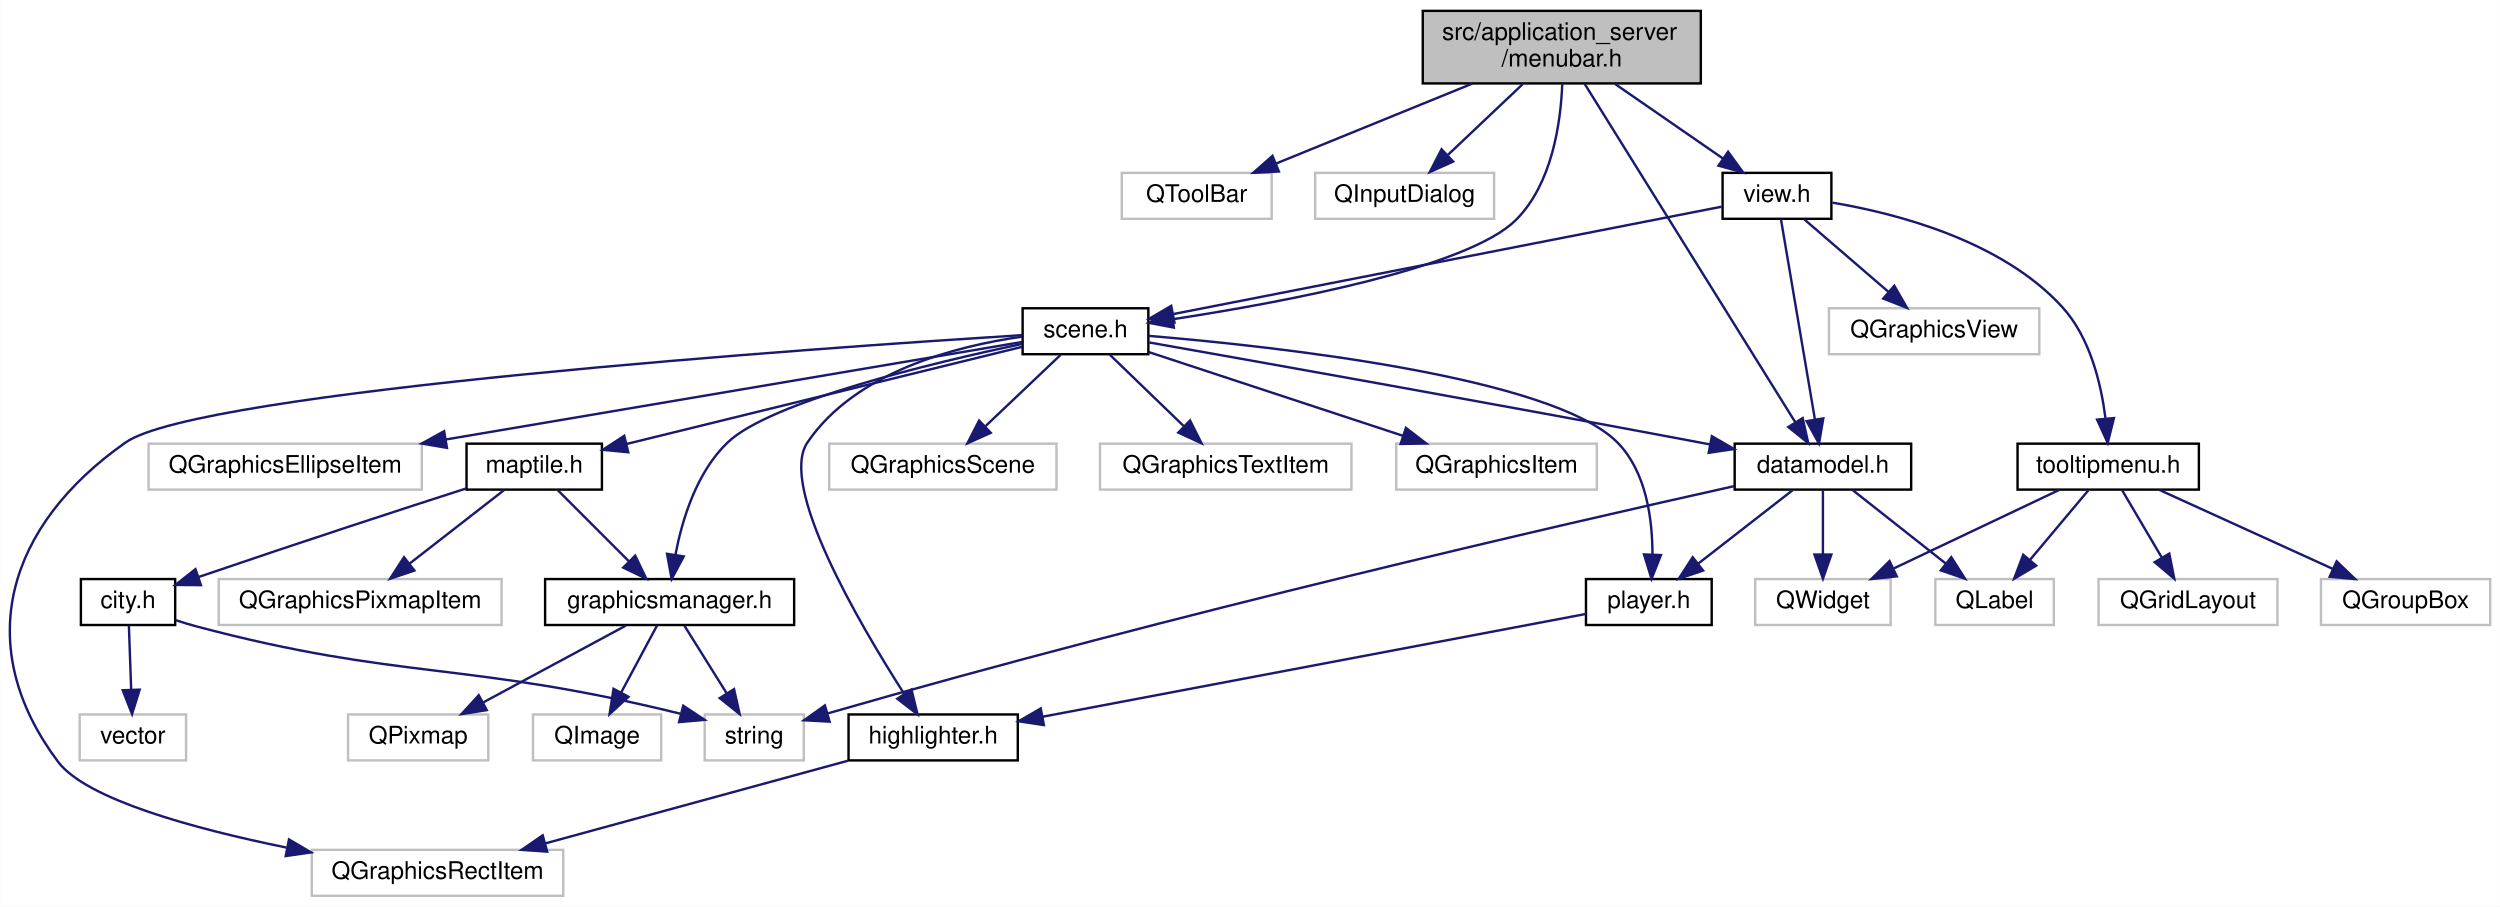
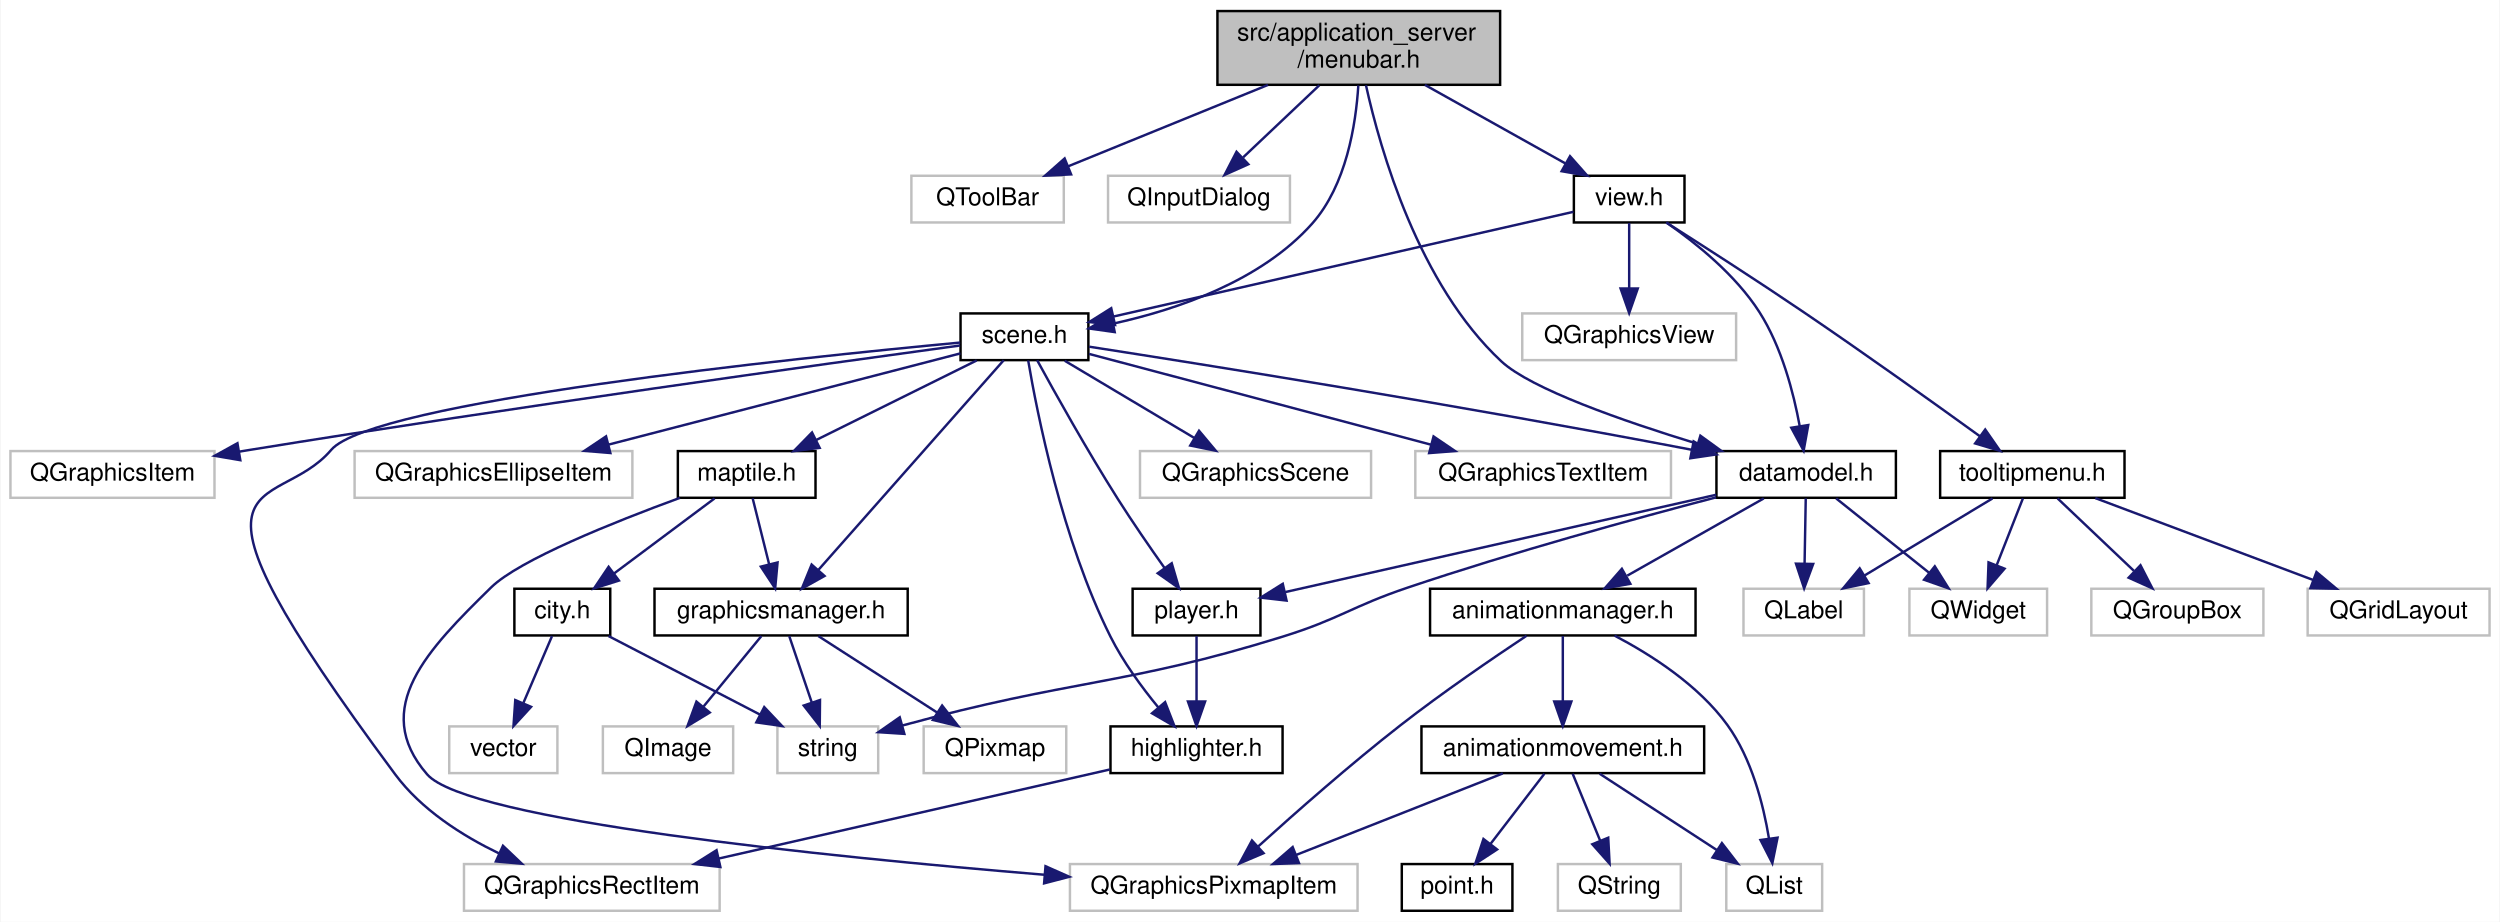
- <svg xmlns="http://www.w3.org/2000/svg" xmlns:xlink="http://www.w3.org/1999/xlink" width="1034pt" height="375pt" viewBox="0.00 0.00 1033.91 375.00">
+ <svg xmlns="http://www.w3.org/2000/svg" xmlns:xlink="http://www.w3.org/1999/xlink" width="1017pt" height="375pt" viewBox="0.00 0.00 1016.50 375.00">
  <g id="graph0" class="graph" transform="scale(1 1) rotate(0) translate(4 371)">
-     <polygon fill="#ffffff" stroke="transparent" points="-4,4 -4,-371 1029.913,-371 1029.913,4 -4,4" />
+     <polygon fill="#ffffff" stroke="transparent" points="-4,4 -4,-371 1012.5,-371 1012.5,4 -4,4" />
    <g id="node1" class="node">
      <g id="a_node1">
        <a xlink:title=" ">
-           <polygon fill="#bfbfbf" stroke="#000000" points="584.413,-336.5 584.413,-366.5 699.413,-366.5 699.413,-336.5 584.413,-336.5" />
-           <text text-anchor="start" x="592.413" y="-354.5" font-family="Helvetica,sans-Serif" font-size="10.00" fill="#000000">src/application_server</text>
-           <text text-anchor="middle" x="641.913" y="-343.5" font-family="Helvetica,sans-Serif" font-size="10.00" fill="#000000">/menubar.h</text>
+           <polygon fill="#bfbfbf" stroke="#000000" points="491,-336.5 491,-366.5 606,-366.5 606,-336.5 491,-336.5" />
+           <text text-anchor="start" x="499" y="-354.5" font-family="Helvetica,sans-Serif" font-size="10.00" fill="#000000">src/application_server</text>
+           <text text-anchor="middle" x="548.5" y="-343.5" font-family="Helvetica,sans-Serif" font-size="10.00" fill="#000000">/menubar.h</text>
        </a>
      </g>
    </g>
    <g id="node2" class="node">
      <g id="a_node2">
        <a xlink:title=" ">
-           <polygon fill="#ffffff" stroke="#bfbfbf" points="459.913,-280.5 459.913,-299.5 521.913,-299.5 521.913,-280.5 459.913,-280.5" />
-           <text text-anchor="middle" x="490.913" y="-287.5" font-family="Helvetica,sans-Serif" font-size="10.00" fill="#000000">QToolBar</text>
+           <polygon fill="#ffffff" stroke="#bfbfbf" points="366.5,-280.5 366.5,-299.5 428.5,-299.5 428.5,-280.5 366.5,-280.5" />
+           <text text-anchor="middle" x="397.5" y="-287.5" font-family="Helvetica,sans-Serif" font-size="10.00" fill="#000000">QToolBar</text>
        </a>
      </g>
    </g>
    <g id="edge1" class="edge">
-       <path fill="none" stroke="#191970" d="M604.974,-336.455C580.111,-326.329 547.621,-313.096 523.679,-303.345" />
-       <polygon fill="#191970" stroke="#191970" points="524.894,-300.061 514.313,-299.53 522.254,-306.544 524.894,-300.061" />
+       <path fill="none" stroke="#191970" d="M511.561,-336.455C486.698,-326.329 454.208,-313.096 430.266,-303.345" />
+       <polygon fill="#191970" stroke="#191970" points="431.481,-300.061 420.9,-299.53 428.841,-306.544 431.481,-300.061" />
    </g>
    <g id="node3" class="node">
      <g id="a_node3">
        <a xlink:title=" ">
-           <polygon fill="#ffffff" stroke="#bfbfbf" points="539.913,-280.5 539.913,-299.5 613.913,-299.5 613.913,-280.5 539.913,-280.5" />
-           <text text-anchor="middle" x="576.913" y="-287.5" font-family="Helvetica,sans-Serif" font-size="10.00" fill="#000000">QInputDialog</text>
+           <polygon fill="#ffffff" stroke="#bfbfbf" points="446.5,-280.5 446.5,-299.5 520.5,-299.5 520.5,-280.5 446.5,-280.5" />
+           <text text-anchor="middle" x="483.5" y="-287.5" font-family="Helvetica,sans-Serif" font-size="10.00" fill="#000000">QInputDialog</text>
        </a>
      </g>
    </g>
    <g id="edge2" class="edge">
-       <path fill="none" stroke="#191970" d="M625.846,-336.298C616.447,-327.405 604.56,-316.159 594.856,-306.977" />
-       <polygon fill="#191970" stroke="#191970" points="596.99,-304.177 587.32,-299.847 592.179,-309.262 596.99,-304.177" />
+       <path fill="none" stroke="#191970" d="M532.433,-336.298C523.034,-327.405 511.147,-316.159 501.443,-306.977" />
+       <polygon fill="#191970" stroke="#191970" points="503.577,-304.177 493.907,-299.847 498.766,-309.262 503.577,-304.177" />
    </g>
    <g id="node4" class="node">
      <g id="a_node4">
        <a xlink:href="scene_8h.html" target="_top" xlink:title=" ">
-           <polygon fill="#ffffff" stroke="#000000" points="418.913,-224.5 418.913,-243.5 470.913,-243.5 470.913,-224.5 418.913,-224.5" />
-           <text text-anchor="middle" x="444.913" y="-231.5" font-family="Helvetica,sans-Serif" font-size="10.00" fill="#000000">scene.h</text>
+           <polygon fill="#ffffff" stroke="#000000" points="386.5,-224.5 386.5,-243.5 438.5,-243.5 438.5,-224.5 386.5,-224.5" />
+           <text text-anchor="middle" x="412.5" y="-231.5" font-family="Helvetica,sans-Serif" font-size="10.00" fill="#000000">scene.h</text>
        </a>
      </g>
    </g>
    <g id="edge3" class="edge">
-       <path fill="none" stroke="#191970" d="M642.117,-336.48C641.496,-320.32 637.95,-294.934 622.913,-280 603.111,-260.333 527.3,-246.07 481.241,-239.005" />
-       <polygon fill="#191970" stroke="#191970" points="481.468,-235.5 471.061,-237.486 480.435,-242.424 481.468,-235.5" />
+       <path fill="none" stroke="#191970" d="M548.314,-336.236C547.323,-320.342 543.43,-295.629 529.5,-280 508.731,-256.697 474.652,-245.075 448.617,-239.354" />
+       <polygon fill="#191970" stroke="#191970" points="449.216,-235.905 438.724,-237.375 447.843,-242.769 449.216,-235.905" />
    </g>
    <g id="node20" class="node">
      <g id="a_node20">
        <a xlink:href="datamodel_8h.html" target="_top" xlink:title=" ">
-           <polygon fill="#ffffff" stroke="#000000" points="713.413,-168.5 713.413,-187.5 786.413,-187.5 786.413,-168.5 713.413,-168.5" />
-           <text text-anchor="middle" x="749.913" y="-175.5" font-family="Helvetica,sans-Serif" font-size="10.00" fill="#000000">datamodel.h</text>
-         </a>
-       </g>
-     </g>
-     <g id="edge28" class="edge">
-       <path fill="none" stroke="#191970" d="M651.308,-336.406C671.104,-304.605 717.039,-230.811 738.492,-196.348" />
-       <polygon fill="#191970" stroke="#191970" points="741.538,-198.077 743.851,-187.738 735.595,-194.378 741.538,-198.077" />
-     </g>
-     <g id="node23" class="node">
-       <g id="a_node23">
+           <polygon fill="#ffffff" stroke="#000000" points="694,-168.5 694,-187.5 767,-187.5 767,-168.5 694,-168.5" />
+           <text text-anchor="middle" x="730.5" y="-175.5" font-family="Helvetica,sans-Serif" font-size="10.00" fill="#000000">datamodel.h</text>
+         </a>
+       </g>
+     </g>
+     <g id="edge36" class="edge">
+       <path fill="none" stroke="#191970" d="M551.426,-336.306C557.276,-309.886 572.857,-255.314 606.5,-224 618.519,-212.813 655.812,-199.768 686.387,-190.433" />
+       <polygon fill="#191970" stroke="#191970" points="687.464,-193.764 696.037,-187.54 685.453,-187.059 687.464,-193.764" />
+     </g>
+     <g id="node28" class="node">
+       <g id="a_node28">
        <a xlink:href="view_8h.html" target="_top" xlink:title=" ">
-           <polygon fill="#ffffff" stroke="#000000" points="708.413,-280.5 708.413,-299.5 753.413,-299.5 753.413,-280.5 708.413,-280.5" />
-           <text text-anchor="middle" x="730.913" y="-287.5" font-family="Helvetica,sans-Serif" font-size="10.00" fill="#000000">view.h</text>
-         </a>
-       </g>
-     </g>
-     <g id="edge29" class="edge">
-       <path fill="none" stroke="#191970" d="M663.913,-336.298C677.51,-326.902 694.91,-314.879 708.57,-305.44" />
-       <polygon fill="#191970" stroke="#191970" points="710.692,-308.228 716.929,-299.663 706.712,-302.469 710.692,-308.228" />
+           <polygon fill="#ffffff" stroke="#000000" points="636,-280.5 636,-299.5 681,-299.5 681,-280.5 636,-280.5" />
+           <text text-anchor="middle" x="658.5" y="-287.5" font-family="Helvetica,sans-Serif" font-size="10.00" fill="#000000">view.h</text>
+         </a>
+       </g>
+     </g>
+     <g id="edge37" class="edge">
+       <path fill="none" stroke="#191970" d="M575.409,-336.455C592.797,-326.734 615.305,-314.15 632.508,-304.532" />
+       <polygon fill="#191970" stroke="#191970" points="634.433,-307.465 641.454,-299.53 631.017,-301.355 634.433,-307.465" />
    </g>
    <g id="node5" class="node">
      <g id="a_node5">
        <a xlink:title=" ">
-           <polygon fill="#ffffff" stroke="#bfbfbf" points="338.913,-168.5 338.913,-187.5 432.913,-187.5 432.913,-168.5 338.913,-168.5" />
-           <text text-anchor="middle" x="385.913" y="-175.5" font-family="Helvetica,sans-Serif" font-size="10.00" fill="#000000">QGraphicsScene</text>
+           <polygon fill="#ffffff" stroke="#bfbfbf" points="459.5,-168.5 459.5,-187.5 553.5,-187.5 553.5,-168.5 459.5,-168.5" />
+           <text text-anchor="middle" x="506.5" y="-175.5" font-family="Helvetica,sans-Serif" font-size="10.00" fill="#000000">QGraphicsScene</text>
        </a>
      </g>
    </g>
    <g id="edge4" class="edge">
-       <path fill="none" stroke="#191970" d="M434.636,-224.245C426.091,-216.135 413.735,-204.407 403.604,-194.792" />
-       <polygon fill="#191970" stroke="#191970" points="405.735,-191.988 396.072,-187.643 400.916,-197.065 405.735,-191.988" />
+       <path fill="none" stroke="#191970" d="M428.874,-224.245C443.431,-215.573 464.931,-202.764 481.615,-192.825" />
+       <polygon fill="#191970" stroke="#191970" points="483.514,-195.768 490.314,-187.643 479.932,-189.754 483.514,-195.768" />
    </g>
    <g id="node6" class="node">
      <g id="a_node6">
        <a xlink:title=" ">
-           <polygon fill="#ffffff" stroke="#bfbfbf" points="450.913,-168.5 450.913,-187.5 554.913,-187.5 554.913,-168.5 450.913,-168.5" />
-           <text text-anchor="middle" x="502.913" y="-175.5" font-family="Helvetica,sans-Serif" font-size="10.00" fill="#000000">QGraphicsTextItem</text>
+           <polygon fill="#ffffff" stroke="#bfbfbf" points="571.5,-168.5 571.5,-187.5 675.5,-187.5 675.5,-168.5 571.5,-168.5" />
+           <text text-anchor="middle" x="623.5" y="-175.5" font-family="Helvetica,sans-Serif" font-size="10.00" fill="#000000">QGraphicsTextItem</text>
        </a>
      </g>
    </g>
    <g id="edge5" class="edge">
-       <path fill="none" stroke="#191970" d="M455.016,-224.245C463.416,-216.135 475.562,-204.407 485.521,-194.792" />
-       <polygon fill="#191970" stroke="#191970" points="488.163,-197.107 492.926,-187.643 483.301,-192.071 488.163,-197.107" />
+       <path fill="none" stroke="#191970" d="M438.797,-227.021C473.57,-217.792 535.396,-201.383 577.87,-190.11" />
+       <polygon fill="#191970" stroke="#191970" points="578.92,-193.453 587.688,-187.505 577.125,-186.687 578.92,-193.453" />
    </g>
    <g id="node7" class="node">
      <g id="a_node7">
        <a xlink:title=" ">
-           <polygon fill="#ffffff" stroke="#bfbfbf" points="573.413,-168.5 573.413,-187.5 656.413,-187.5 656.413,-168.5 573.413,-168.5" />
-           <text text-anchor="middle" x="614.913" y="-175.5" font-family="Helvetica,sans-Serif" font-size="10.00" fill="#000000">QGraphicsItem</text>
+           <polygon fill="#ffffff" stroke="#bfbfbf" points="0,-168.5 0,-187.5 83,-187.5 83,-168.5 0,-168.5" />
+           <text text-anchor="middle" x="41.5" y="-175.5" font-family="Helvetica,sans-Serif" font-size="10.00" fill="#000000">QGraphicsItem</text>
        </a>
      </g>
    </g>
    <g id="edge6" class="edge">
-       <path fill="none" stroke="#191970" d="M471.103,-225.373C499.21,-216.114 544.145,-201.312 576.306,-190.718" />
-       <polygon fill="#191970" stroke="#191970" points="577.441,-194.029 585.844,-187.576 575.251,-187.38 577.441,-194.029" />
+       <path fill="none" stroke="#191970" d="M386.322,-230.463C332.269,-223.097 204.426,-205.35 97.5,-188 96.038,-187.763 94.555,-187.519 93.058,-187.27" />
+       <polygon fill="#191970" stroke="#191970" points="93.51,-183.797 83.065,-185.573 92.338,-190.698 93.51,-183.797" />
    </g>
    <g id="node8" class="node">
      <g id="a_node8">
        <a xlink:title=" ">
-           <polygon fill="#ffffff" stroke="#bfbfbf" points="124.913,-.5 124.913,-19.5 228.913,-19.5 228.913,-.5 124.913,-.5" />
-           <text text-anchor="middle" x="176.913" y="-7.5" font-family="Helvetica,sans-Serif" font-size="10.00" fill="#000000">QGraphicsRectItem</text>
+           <polygon fill="#ffffff" stroke="#bfbfbf" points="184.5,-.5 184.5,-19.5 288.5,-19.5 288.5,-.5 184.5,-.5" />
+           <text text-anchor="middle" x="236.5" y="-7.5" font-family="Helvetica,sans-Serif" font-size="10.00" fill="#000000">QGraphicsRectItem</text>
        </a>
      </g>
    </g>
    <g id="edge7" class="edge">
-       <path fill="none" stroke="#191970" d="M418.817,-232.412C335.308,-227.135 78.312,-209.303 47.913,-188 -1.2,-153.583 -16.041,-104 19.913,-56 31.597,-40.401 75.873,-28.307 114.439,-20.443" />
-       <polygon fill="#191970" stroke="#191970" points="115.48,-23.805 124.614,-18.437 114.126,-16.938 115.48,-23.805" />
+       <path fill="none" stroke="#191970" d="M386.323,-231.649C319.565,-225.389 147.046,-207.464 130.5,-188 107.168,-160.553 59.04,-187.3 156.5,-56 167.096,-41.724 183.538,-31.182 198.767,-23.818" />
+       <polygon fill="#191970" stroke="#191970" points="200.353,-26.942 208.029,-19.639 197.474,-20.561 200.353,-26.942" />
    </g>
    <g id="node9" class="node">
      <g id="a_node9">
        <a xlink:title=" ">
-           <polygon fill="#ffffff" stroke="#bfbfbf" points="57.413,-168.5 57.413,-187.5 170.413,-187.5 170.413,-168.5 57.413,-168.5" />
-           <text text-anchor="middle" x="113.913" y="-175.5" font-family="Helvetica,sans-Serif" font-size="10.00" fill="#000000">QGraphicsEllipseItem</text>
+           <polygon fill="#ffffff" stroke="#bfbfbf" points="140,-168.5 140,-187.5 253,-187.5 253,-168.5 140,-168.5" />
+           <text text-anchor="middle" x="196.5" y="-175.5" font-family="Helvetica,sans-Serif" font-size="10.00" fill="#000000">QGraphicsEllipseItem</text>
        </a>
      </g>
    </g>
    <g id="edge8" class="edge">
-       <path fill="none" stroke="#191970" d="M418.663,-229.559C367.623,-220.924 253.603,-201.633 180.417,-189.251" />
-       <polygon fill="#191970" stroke="#191970" points="180.815,-185.769 170.371,-187.552 179.648,-192.671 180.815,-185.769" />
+       <path fill="none" stroke="#191970" d="M386.445,-227.245C351.052,-218.069 287.176,-201.508 243.345,-190.145" />
+       <polygon fill="#191970" stroke="#191970" points="244.048,-186.712 233.49,-187.59 242.291,-193.488 244.048,-186.712" />
    </g>
    <g id="node10" class="node">
      <g id="a_node10">
        <a xlink:href="maptile_8h.html" target="_top" xlink:title=" ">
-           <polygon fill="#ffffff" stroke="#000000" points="188.913,-168.5 188.913,-187.5 244.913,-187.5 244.913,-168.5 188.913,-168.5" />
-           <text text-anchor="middle" x="216.913" y="-175.5" font-family="Helvetica,sans-Serif" font-size="10.00" fill="#000000">maptile.h</text>
+           <polygon fill="#ffffff" stroke="#000000" points="271.5,-168.5 271.5,-187.5 327.5,-187.5 327.5,-168.5 271.5,-168.5" />
+           <text text-anchor="middle" x="299.5" y="-175.5" font-family="Helvetica,sans-Serif" font-size="10.00" fill="#000000">maptile.h</text>
        </a>
      </g>
    </g>
    <g id="edge9" class="edge">
-       <path fill="none" stroke="#191970" d="M418.759,-227.576C378.632,-217.72 301.661,-198.815 255.234,-187.412" />
-       <polygon fill="#191970" stroke="#191970" points="255.799,-183.947 245.253,-184.961 254.13,-190.745 255.799,-183.947" />
+       <path fill="none" stroke="#191970" d="M393.075,-224.373C375.098,-215.464 348.156,-202.113 327.791,-192.02" />
+       <polygon fill="#191970" stroke="#191970" points="329.186,-188.805 318.672,-187.501 326.078,-195.078 329.186,-188.805" />
    </g>
    <g id="node15" class="node">
      <g id="a_node15">
        <a xlink:href="graphicsmanager_8h.html" target="_top" xlink:title=" ">
-           <polygon fill="#ffffff" stroke="#000000" points="221.413,-112.5 221.413,-131.5 324.413,-131.5 324.413,-112.5 221.413,-112.5" />
-           <text text-anchor="middle" x="272.913" y="-119.5" font-family="Helvetica,sans-Serif" font-size="10.00" fill="#000000">graphicsmanager.h</text>
+           <polygon fill="#ffffff" stroke="#000000" points="262,-112.5 262,-131.5 365,-131.5 365,-112.5 262,-112.5" />
+           <text text-anchor="middle" x="313.5" y="-119.5" font-family="Helvetica,sans-Serif" font-size="10.00" fill="#000000">graphicsmanager.h</text>
        </a>
      </g>
    </g>
    <g id="edge18" class="edge">
-       <path fill="none" stroke="#191970" d="M418.785,-228.796C381.223,-220.842 314.535,-204.805 296.913,-188 284.116,-175.796 278.116,-156.237 275.319,-141.573" />
-       <polygon fill="#191970" stroke="#191970" points="278.749,-140.856 273.744,-131.517 271.833,-141.938 278.749,-140.856" />
+       <path fill="none" stroke="#191970" d="M404.059,-224.451C387.328,-205.523 349.753,-163.014 328.64,-139.128" />
+       <polygon fill="#191970" stroke="#191970" points="331.165,-136.699 321.919,-131.525 325.92,-141.335 331.165,-136.699" />
    </g>
    <g id="node18" class="node">
      <g id="a_node18">
        <a xlink:href="player_8h.html" target="_top" xlink:title=" ">
-           <polygon fill="#ffffff" stroke="#000000" points="651.913,-112.5 651.913,-131.5 703.913,-131.5 703.913,-112.5 651.913,-112.5" />
-           <text text-anchor="middle" x="677.913" y="-119.5" font-family="Helvetica,sans-Serif" font-size="10.00" fill="#000000">player.h</text>
+           <polygon fill="#ffffff" stroke="#000000" points="456.5,-112.5 456.5,-131.5 508.5,-131.5 508.5,-112.5 456.5,-112.5" />
+           <text text-anchor="middle" x="482.5" y="-119.5" font-family="Helvetica,sans-Serif" font-size="10.00" fill="#000000">player.h</text>
        </a>
      </g>
    </g>
    <g id="edge19" class="edge">
-       <path fill="none" stroke="#191970" d="M471.073,-232.086C523.352,-227.713 638.031,-215.197 664.913,-188 676.82,-175.954 679.408,-156.374 679.414,-141.662" />
-       <polygon fill="#191970" stroke="#191970" points="682.908,-141.425 679.028,-131.567 675.913,-141.693 682.908,-141.425" />
+       <path fill="none" stroke="#191970" d="M417.663,-224.45C424.751,-211.478 438.039,-187.653 450.5,-168 456.468,-158.588 463.503,-148.387 469.455,-139.989" />
+       <polygon fill="#191970" stroke="#191970" points="472.41,-141.875 475.387,-131.706 466.719,-137.799 472.41,-141.875" />
    </g>
    <g id="node19" class="node">
      <g id="a_node19">
        <a xlink:href="highlighter_8h.html" target="_top" xlink:title=" ">
-           <polygon fill="#ffffff" stroke="#000000" points="346.913,-56.5 346.913,-75.5 416.913,-75.5 416.913,-56.5 346.913,-56.5" />
-           <text text-anchor="middle" x="381.913" y="-63.5" font-family="Helvetica,sans-Serif" font-size="10.00" fill="#000000">highlighter.h</text>
+           <polygon fill="#ffffff" stroke="#000000" points="447.5,-56.5 447.5,-75.5 517.5,-75.5 517.5,-56.5 447.5,-56.5" />
+           <text text-anchor="middle" x="482.5" y="-63.5" font-family="Helvetica,sans-Serif" font-size="10.00" fill="#000000">highlighter.h</text>
        </a>
      </g>
    </g>
    <g id="edge22" class="edge">
-       <path fill="none" stroke="#191970" d="M418.691,-231.762C391.319,-227.867 349.684,-217.202 329.913,-188 317.858,-170.194 351.077,-113.424 369.921,-84.027" />
-       <polygon fill="#191970" stroke="#191970" points="372.932,-85.818 375.459,-75.529 367.067,-81.997 372.932,-85.818" />
+       <path fill="none" stroke="#191970" d="M414.009,-224.378C417.596,-203.174 427.841,-151.196 447.5,-112 452.642,-101.748 460.17,-91.481 466.927,-83.256" />
+       <polygon fill="#191970" stroke="#191970" points="469.714,-85.382 473.558,-75.51 464.396,-80.83 469.714,-85.382" />
    </g>
    <g id="edge23" class="edge">
-       <path fill="none" stroke="#191970" d="M471.263,-229.357C517.423,-221.196 615.901,-203.655 698.913,-188 700.354,-187.728 701.817,-187.451 703.294,-187.169" />
-       <polygon fill="#191970" stroke="#191970" points="703.995,-190.599 713.154,-185.274 702.673,-183.725 703.995,-190.599" />
+       <path fill="none" stroke="#191970" d="M438.831,-229.964C485.865,-222.666 587.63,-206.47 683.969,-188.031" />
+       <polygon fill="#191970" stroke="#191970" points="684.716,-191.451 693.873,-186.123 683.392,-184.578 684.716,-191.451" />
    </g>
    <g id="node11" class="node">
      <g id="a_node11">
        <a xlink:title=" ">
-           <polygon fill="#ffffff" stroke="#bfbfbf" points="86.413,-112.5 86.413,-131.5 203.413,-131.5 203.413,-112.5 86.413,-112.5" />
-           <text text-anchor="middle" x="144.913" y="-119.5" font-family="Helvetica,sans-Serif" font-size="10.00" fill="#000000">QGraphicsPixmapItem</text>
+           <polygon fill="#ffffff" stroke="#bfbfbf" points="431,-.5 431,-19.5 548,-19.5 548,-.5 431,-.5" />
+           <text text-anchor="middle" x="489.5" y="-7.5" font-family="Helvetica,sans-Serif" font-size="10.00" fill="#000000">QGraphicsPixmapItem</text>
        </a>
      </g>
    </g>
    <g id="edge10" class="edge">
-       <path fill="none" stroke="#191970" d="M204.372,-168.245C193.634,-159.894 177.966,-147.708 165.408,-137.941" />
-       <polygon fill="#191970" stroke="#191970" points="167.353,-135.019 157.311,-131.643 163.055,-140.545 167.353,-135.019" />
+       <path fill="none" stroke="#191970" d="M272.347,-168.481C245.526,-158.649 206.911,-143.204 195.5,-132 170.027,-106.988 146.121,-82.98 169.5,-56 185.714,-37.289 331.601,-22.518 420.702,-15.145" />
+       <polygon fill="#191970" stroke="#191970" points="421.058,-18.627 430.74,-14.325 420.488,-11.65 421.058,-18.627" />
    </g>
    <g id="node12" class="node">
      <g id="a_node12">
        <a xlink:href="city_8h.html" target="_top" xlink:title=" ">
-           <polygon fill="#ffffff" stroke="#000000" points="29.413,-112.5 29.413,-131.5 68.413,-131.5 68.413,-112.5 29.413,-112.5" />
-           <text text-anchor="middle" x="48.913" y="-119.5" font-family="Helvetica,sans-Serif" font-size="10.00" fill="#000000">city.h</text>
+           <polygon fill="#ffffff" stroke="#000000" points="205,-112.5 205,-131.5 244,-131.5 244,-112.5 205,-112.5" />
+           <text text-anchor="middle" x="224.5" y="-119.5" font-family="Helvetica,sans-Serif" font-size="10.00" fill="#000000">city.h</text>
        </a>
      </g>
    </g>
    <g id="edge11" class="edge">
-       <path fill="none" stroke="#191970" d="M188.686,-168.959C162.297,-160.457 121.569,-147.203 78.085,-132.351" />
-       <polygon fill="#191970" stroke="#191970" points="79.067,-128.988 68.473,-129.058 76.798,-135.61 79.067,-128.988" />
+       <path fill="none" stroke="#191970" d="M286.436,-168.245C275.144,-159.814 258.615,-147.473 245.473,-137.66" />
+       <polygon fill="#191970" stroke="#191970" points="247.521,-134.821 237.414,-131.643 243.333,-140.43 247.521,-134.821" />
    </g>
    <g id="edge14" class="edge">
-       <path fill="none" stroke="#191970" d="M226.667,-168.245C234.778,-160.135 246.506,-148.407 256.121,-138.792" />
-       <polygon fill="#191970" stroke="#191970" points="258.674,-141.189 263.27,-131.643 253.724,-136.239 258.674,-141.189" />
+       <path fill="none" stroke="#191970" d="M301.939,-168.245C303.786,-160.858 306.383,-150.469 308.648,-141.409" />
+       <polygon fill="#191970" stroke="#191970" points="312.059,-142.193 311.089,-131.643 305.268,-140.495 312.059,-142.193" />
    </g>
    <g id="node13" class="node">
      <g id="a_node13">
        <a xlink:title=" ">
-           <polygon fill="#ffffff" stroke="#bfbfbf" points="287.413,-56.5 287.413,-75.5 328.413,-75.5 328.413,-56.5 287.413,-56.5" />
-           <text text-anchor="middle" x="307.913" y="-63.5" font-family="Helvetica,sans-Serif" font-size="10.00" fill="#000000">string</text>
+           <polygon fill="#ffffff" stroke="#bfbfbf" points="312,-56.5 312,-75.5 353,-75.5 353,-56.5 312,-56.5" />
+           <text text-anchor="middle" x="332.5" y="-63.5" font-family="Helvetica,sans-Serif" font-size="10.00" fill="#000000">string</text>
        </a>
      </g>
    </g>
    <g id="edge12" class="edge">
-       <path fill="none" stroke="#191970" d="M68.67,-114.486C71.416,-113.576 74.219,-112.717 76.913,-112 161.617,-89.456 188.162,-97.78 277.632,-75.739" />
-       <polygon fill="#191970" stroke="#191970" points="278.532,-79.121 287.373,-73.282 276.82,-72.334 278.532,-79.121" />
+       <path fill="none" stroke="#191970" d="M243.312,-112.246C260.347,-103.412 285.658,-90.289 304.968,-80.276" />
+       <polygon fill="#191970" stroke="#191970" points="306.637,-83.353 313.903,-75.643 303.415,-77.139 306.637,-83.353" />
    </g>
    <g id="node14" class="node">
      <g id="a_node14">
        <a xlink:title=" ">
-           <polygon fill="#ffffff" stroke="#bfbfbf" points="28.913,-56.5 28.913,-75.5 72.913,-75.5 72.913,-56.5 28.913,-56.5" />
-           <text text-anchor="middle" x="50.913" y="-63.5" font-family="Helvetica,sans-Serif" font-size="10.00" fill="#000000">vector</text>
+           <polygon fill="#ffffff" stroke="#bfbfbf" points="178.5,-56.5 178.5,-75.5 222.5,-75.5 222.5,-56.5 178.5,-56.5" />
+           <text text-anchor="middle" x="200.5" y="-63.5" font-family="Helvetica,sans-Serif" font-size="10.00" fill="#000000">vector</text>
        </a>
      </g>
    </g>
    <g id="edge13" class="edge">
-       <path fill="none" stroke="#191970" d="M49.261,-112.246C49.522,-104.938 49.888,-94.694 50.209,-85.705" />
-       <polygon fill="#191970" stroke="#191970" points="53.709,-85.761 50.569,-75.643 46.714,-85.511 53.709,-85.761" />
+       <path fill="none" stroke="#191970" d="M220.32,-112.246C217.119,-104.778 212.604,-94.243 208.692,-85.114" />
+       <polygon fill="#191970" stroke="#191970" points="211.789,-83.455 204.633,-75.643 205.355,-86.213 211.789,-83.455" />
    </g>
    <g id="edge17" class="edge">
-       <path fill="none" stroke="#191970" d="M279.01,-112.246C283.828,-104.537 290.688,-93.56 296.516,-84.235" />
-       <polygon fill="#191970" stroke="#191970" points="299.554,-85.978 301.886,-75.643 293.618,-82.268 299.554,-85.978" />
+       <path fill="none" stroke="#191970" d="M316.81,-112.246C319.343,-104.778 322.918,-94.243 326.015,-85.114" />
+       <polygon fill="#191970" stroke="#191970" points="329.33,-86.237 329.228,-75.643 322.701,-83.988 329.33,-86.237" />
    </g>
    <g id="node16" class="node">
      <g id="a_node16">
        <a xlink:title=" ">
-           <polygon fill="#ffffff" stroke="#bfbfbf" points="139.913,-56.5 139.913,-75.5 197.913,-75.5 197.913,-56.5 139.913,-56.5" />
-           <text text-anchor="middle" x="168.913" y="-63.5" font-family="Helvetica,sans-Serif" font-size="10.00" fill="#000000">QPixmap</text>
+           <polygon fill="#ffffff" stroke="#bfbfbf" points="371.5,-56.5 371.5,-75.5 429.5,-75.5 429.5,-56.5 371.5,-56.5" />
+           <text text-anchor="middle" x="400.5" y="-63.5" font-family="Helvetica,sans-Serif" font-size="10.00" fill="#000000">QPixmap</text>
        </a>
      </g>
    </g>
    <g id="edge15" class="edge">
-       <path fill="none" stroke="#191970" d="M254.798,-112.246C238.468,-103.453 214.242,-90.408 195.679,-80.412" />
-       <polygon fill="#191970" stroke="#191970" points="197.285,-77.302 186.821,-75.643 193.966,-83.465 197.285,-77.302" />
+       <path fill="none" stroke="#191970" d="M328.654,-112.246C342.003,-103.653 361.659,-91.001 377.038,-81.102" />
+       <polygon fill="#191970" stroke="#191970" points="379.005,-83.998 385.519,-75.643 375.216,-78.112 379.005,-83.998" />
    </g>
    <g id="node17" class="node">
      <g id="a_node17">
        <a xlink:title=" ">
-           <polygon fill="#ffffff" stroke="#bfbfbf" points="216.413,-56.5 216.413,-75.5 269.413,-75.5 269.413,-56.5 216.413,-56.5" />
-           <text text-anchor="middle" x="242.913" y="-63.5" font-family="Helvetica,sans-Serif" font-size="10.00" fill="#000000">QImage</text>
+           <polygon fill="#ffffff" stroke="#bfbfbf" points="241,-56.5 241,-75.5 294,-75.5 294,-56.5 241,-56.5" />
+           <text text-anchor="middle" x="267.5" y="-63.5" font-family="Helvetica,sans-Serif" font-size="10.00" fill="#000000">QImage</text>
        </a>
      </g>
    </g>
    <g id="edge16" class="edge">
-       <path fill="none" stroke="#191970" d="M267.687,-112.246C263.601,-104.617 257.8,-93.788 252.838,-84.527" />
-       <polygon fill="#191970" stroke="#191970" points="255.886,-82.805 248.079,-75.643 249.716,-86.11 255.886,-82.805" />
+       <path fill="none" stroke="#191970" d="M305.487,-112.246C299.023,-104.376 289.762,-93.101 282.002,-83.654" />
+       <polygon fill="#191970" stroke="#191970" points="284.473,-81.148 275.421,-75.643 279.064,-85.592 284.473,-81.148" />
    </g>
    <g id="edge20" class="edge">
-       <path fill="none" stroke="#191970" d="M651.904,-117.079C601.524,-107.548 490.072,-86.463 427.254,-74.578" />
-       <polygon fill="#191970" stroke="#191970" points="427.71,-71.102 417.234,-72.682 426.409,-77.98 427.71,-71.102" />
+       <path fill="none" stroke="#191970" d="M482.5,-112.246C482.5,-104.938 482.5,-94.694 482.5,-85.705" />
+       <polygon fill="#191970" stroke="#191970" points="486,-85.643 482.5,-75.643 479,-85.643 486,-85.643" />
    </g>
    <g id="edge21" class="edge">
-       <path fill="none" stroke="#191970" d="M346.672,-56.373C311.994,-46.9 258.925,-32.403 221.367,-22.143" />
-       <polygon fill="#191970" stroke="#191970" points="222.263,-18.76 211.694,-19.501 220.418,-25.513 222.263,-18.76" />
+       <path fill="none" stroke="#191970" d="M447.254,-57.977C405.58,-48.49 335.861,-32.619 288.105,-21.747" />
+       <polygon fill="#191970" stroke="#191970" points="288.793,-18.315 278.265,-19.508 287.239,-25.14 288.793,-18.315" />
    </g>
    <g id="edge24" class="edge">
-       <path fill="none" stroke="#191970" d="M713.28,-169.955C642.643,-154.221 482.612,-117.509 338.416,-75.972" />
-       <polygon fill="#191970" stroke="#191970" points="339.082,-72.521 328.503,-73.101 337.135,-79.245 339.082,-72.521" />
+       <path fill="none" stroke="#191970" d="M693.837,-168.678C660.798,-160.02 611.026,-146.339 568.5,-132 545.429,-124.221 540.753,-119.218 517.5,-112 452.859,-91.935 432.321,-94.891 362.753,-75.844" />
+       <polygon fill="#191970" stroke="#191970" points="363.651,-72.461 353.078,-73.141 361.768,-79.203 363.651,-72.461" />
    </g>
    <g id="edge27" class="edge">
-       <path fill="none" stroke="#191970" d="M737.372,-168.245C726.634,-159.894 710.966,-147.708 698.408,-137.941" />
-       <polygon fill="#191970" stroke="#191970" points="700.353,-135.019 690.311,-131.643 696.056,-140.545 700.353,-135.019" />
+       <path fill="none" stroke="#191970" d="M693.907,-169.737C646.808,-159.102 565.478,-140.737 518.613,-130.155" />
+       <polygon fill="#191970" stroke="#191970" points="519.126,-126.682 508.601,-127.894 517.584,-133.511 519.126,-126.682" />
    </g>
    <g id="node21" class="node">
      <g id="a_node21">
        <a xlink:title=" ">
-           <polygon fill="#ffffff" stroke="#bfbfbf" points="796.413,-112.5 796.413,-131.5 845.413,-131.5 845.413,-112.5 796.413,-112.5" />
-           <text text-anchor="middle" x="820.913" y="-119.5" font-family="Helvetica,sans-Serif" font-size="10.00" fill="#000000">QLabel</text>
+           <polygon fill="#ffffff" stroke="#bfbfbf" points="705,-112.5 705,-131.5 754,-131.5 754,-112.5 705,-112.5" />
+           <text text-anchor="middle" x="729.5" y="-119.5" font-family="Helvetica,sans-Serif" font-size="10.00" fill="#000000">QLabel</text>
        </a>
      </g>
    </g>
    <g id="edge25" class="edge">
-       <path fill="none" stroke="#191970" d="M762.28,-168.245C772.868,-159.894 788.319,-147.708 800.702,-137.941" />
-       <polygon fill="#191970" stroke="#191970" points="803.003,-140.584 808.688,-131.643 798.668,-135.088 803.003,-140.584" />
+       <path fill="none" stroke="#191970" d="M730.326,-168.245C730.195,-160.938 730.012,-150.694 729.852,-141.705" />
+       <polygon fill="#191970" stroke="#191970" points="733.35,-141.579 729.672,-131.643 726.351,-141.704 733.35,-141.579" />
    </g>
    <g id="node22" class="node">
      <g id="a_node22">
        <a xlink:title=" ">
-           <polygon fill="#ffffff" stroke="#bfbfbf" points="721.913,-112.5 721.913,-131.5 777.913,-131.5 777.913,-112.5 721.913,-112.5" />
-           <text text-anchor="middle" x="749.913" y="-119.5" font-family="Helvetica,sans-Serif" font-size="10.00" fill="#000000">QWidget</text>
+           <polygon fill="#ffffff" stroke="#bfbfbf" points="772.5,-112.5 772.5,-131.5 828.5,-131.5 828.5,-112.5 772.5,-112.5" />
+           <text text-anchor="middle" x="800.5" y="-119.5" font-family="Helvetica,sans-Serif" font-size="10.00" fill="#000000">QWidget</text>
        </a>
      </g>
    </g>
    <g id="edge26" class="edge">
-       <path fill="none" stroke="#191970" d="M749.913,-168.245C749.913,-160.938 749.913,-150.694 749.913,-141.705" />
-       <polygon fill="#191970" stroke="#191970" points="753.413,-141.643 749.913,-131.643 746.413,-141.643 753.413,-141.643" />
-     </g>
-     <g id="edge31" class="edge">
-       <path fill="none" stroke="#191970" d="M707.992,-285.512C658.474,-275.816 541.163,-252.846 481.348,-241.134" />
-       <polygon fill="#191970" stroke="#191970" points="481.709,-237.638 471.223,-239.152 480.364,-244.508 481.709,-237.638" />
-     </g>
-     <g id="edge32" class="edge">
-       <path fill="none" stroke="#191970" d="M732.533,-280.451C735.632,-262.184 742.456,-221.955 746.572,-197.698" />
-       <polygon fill="#191970" stroke="#191970" points="750.075,-197.969 748.297,-187.525 743.174,-196.799 750.075,-197.969" />
+       <path fill="none" stroke="#191970" d="M742.693,-168.245C753.132,-159.894 768.365,-147.708 780.574,-137.941" />
+       <polygon fill="#191970" stroke="#191970" points="782.824,-140.623 788.447,-131.643 778.452,-135.157 782.824,-140.623" />
+     </g>
+     <g id="node23" class="node">
+       <g id="a_node23">
+         <a xlink:href="animationmanager_8h.html" target="_top" xlink:title=" ">
+           <polygon fill="#ffffff" stroke="#000000" points="577.5,-112.5 577.5,-131.5 685.5,-131.5 685.5,-112.5 577.5,-112.5" />
+           <text text-anchor="middle" x="631.5" y="-119.5" font-family="Helvetica,sans-Serif" font-size="10.00" fill="#000000">animationmanager.h</text>
+         </a>
+       </g>
+     </g>
+     <g id="edge28" class="edge">
+       <path fill="none" stroke="#191970" d="M713.255,-168.245C697.924,-159.573 675.28,-146.764 657.708,-136.825" />
+       <polygon fill="#191970" stroke="#191970" points="658.974,-133.52 648.547,-131.643 655.528,-139.613 658.974,-133.52" />
+     </g>
+     <g id="edge35" class="edge">
+       <path fill="none" stroke="#191970" d="M616.761,-112.383C603.17,-103.362 582.577,-89.305 565.5,-76 545.029,-60.05 522.734,-40.396 507.62,-26.703" />
+       <polygon fill="#191970" stroke="#191970" points="509.766,-23.923 500.019,-19.77 505.049,-29.095 509.766,-23.923" />
    </g>
    <g id="node24" class="node">
      <g id="a_node24">
-         <a xlink:title=" ">
-           <polygon fill="#ffffff" stroke="#bfbfbf" points="752.413,-224.5 752.413,-243.5 839.413,-243.5 839.413,-224.5 752.413,-224.5" />
-           <text text-anchor="middle" x="795.913" y="-231.5" font-family="Helvetica,sans-Serif" font-size="10.00" fill="#000000">QGraphicsView</text>
-         </a>
-       </g>
-     </g>
-     <g id="edge30" class="edge">
-       <path fill="none" stroke="#191970" d="M742.235,-280.245C751.835,-271.975 765.802,-259.942 777.082,-250.223" />
-       <polygon fill="#191970" stroke="#191970" points="779.429,-252.821 784.721,-243.643 774.86,-247.518 779.429,-252.821" />
+         <a xlink:href="animationmovement_8h.html" target="_top" xlink:title=" ">
+           <polygon fill="#ffffff" stroke="#000000" points="574,-56.5 574,-75.5 689,-75.5 689,-56.5 574,-56.5" />
+           <text text-anchor="middle" x="631.5" y="-63.5" font-family="Helvetica,sans-Serif" font-size="10.00" fill="#000000">animationmovement.h</text>
+         </a>
+       </g>
+     </g>
+     <g id="edge29" class="edge">
+       <path fill="none" stroke="#191970" d="M631.5,-112.246C631.5,-104.938 631.5,-94.694 631.5,-85.705" />
+       <polygon fill="#191970" stroke="#191970" points="635,-85.643 631.5,-75.643 628,-85.643 635,-85.643" />
+     </g>
+     <g id="node26" class="node">
+       <g id="a_node26">
+         <a xlink:title=" ">
+           <polygon fill="#ffffff" stroke="#bfbfbf" points="698,-.5 698,-19.5 737,-19.5 737,-.5 698,-.5" />
+           <text text-anchor="middle" x="717.5" y="-7.5" font-family="Helvetica,sans-Serif" font-size="10.00" fill="#000000">QList</text>
+         </a>
+       </g>
+     </g>
+     <g id="edge34" class="edge">
+       <path fill="none" stroke="#191970" d="M652.554,-112.427C667.449,-104.627 686.782,-92.251 698.5,-76 708.295,-62.416 713.061,-43.871 715.368,-29.897" />
+       <polygon fill="#191970" stroke="#191970" points="718.855,-30.235 716.74,-19.853 711.919,-29.287 718.855,-30.235" />
+     </g>
+     <g id="edge33" class="edge">
+       <path fill="none" stroke="#191970" d="M607.089,-56.373C583.886,-47.223 548.796,-33.384 522.986,-23.206" />
+       <polygon fill="#191970" stroke="#191970" points="524.179,-19.914 513.592,-19.501 521.611,-26.426 524.179,-19.914" />
    </g>
    <g id="node25" class="node">
      <g id="a_node25">
-         <a xlink:href="tooltipmenu_8h.html" target="_top" xlink:title=" ">
-           <polygon fill="#ffffff" stroke="#000000" points="830.413,-168.5 830.413,-187.5 905.413,-187.5 905.413,-168.5 830.413,-168.5" />
-           <text text-anchor="middle" x="867.913" y="-175.5" font-family="Helvetica,sans-Serif" font-size="10.00" fill="#000000">tooltipmenu.h</text>
-         </a>
-       </g>
-     </g>
-     <g id="edge33" class="edge">
-       <path fill="none" stroke="#191970" d="M753.856,-287.183C780.463,-282.704 823.865,-271.449 848.913,-244 860.328,-231.49 864.926,-212.546 866.756,-198.157" />
-       <polygon fill="#191970" stroke="#191970" points="870.278,-198.084 867.709,-187.805 863.307,-197.442 870.278,-198.084" />
-     </g>
-     <g id="edge35" class="edge">
-       <path fill="none" stroke="#191970" d="M859.726,-168.245C853.054,-160.296 843.465,-148.871 835.488,-139.366" />
-       <polygon fill="#191970" stroke="#191970" points="838.116,-137.052 829.006,-131.643 832.754,-141.553 838.116,-137.052" />
-     </g>
-     <g id="edge34" class="edge">
-       <path fill="none" stroke="#191970" d="M847.628,-168.373C828.771,-159.424 800.467,-145.992 779.168,-135.883" />
-       <polygon fill="#191970" stroke="#191970" points="780.468,-132.627 769.933,-131.501 777.467,-138.951 780.468,-132.627" />
-     </g>
-     <g id="node26" class="node">
-       <g id="a_node26">
-         <a xlink:title=" ">
-           <polygon fill="#ffffff" stroke="#bfbfbf" points="955.913,-112.5 955.913,-131.5 1025.913,-131.5 1025.913,-112.5 955.913,-112.5" />
-           <text text-anchor="middle" x="990.913" y="-119.5" font-family="Helvetica,sans-Serif" font-size="10.00" fill="#000000">QGroupBox</text>
-         </a>
-       </g>
-     </g>
-     <g id="edge36" class="edge">
-       <path fill="none" stroke="#191970" d="M889.058,-168.373C908.802,-159.384 938.483,-145.871 960.718,-135.747" />
-       <polygon fill="#191970" stroke="#191970" points="962.394,-138.83 970.044,-131.501 959.493,-132.459 962.394,-138.83" />
+         <a xlink:href="point_8h.html" target="_top" xlink:title=" ">
+           <polygon fill="#ffffff" stroke="#000000" points="566,-.5 566,-19.5 611,-19.5 611,-.5 566,-.5" />
+           <text text-anchor="middle" x="588.5" y="-7.5" font-family="Helvetica,sans-Serif" font-size="10.00" fill="#000000">point.h</text>
+         </a>
+       </g>
+     </g>
+     <g id="edge30" class="edge">
+       <path fill="none" stroke="#191970" d="M624.01,-56.245C617.967,-48.376 609.31,-37.101 602.056,-27.654" />
+       <polygon fill="#191970" stroke="#191970" points="604.77,-25.443 595.904,-19.643 599.218,-29.706 604.77,-25.443" />
+     </g>
+     <g id="edge31" class="edge">
+       <path fill="none" stroke="#191970" d="M646.48,-56.245C659.675,-47.653 679.105,-35.001 694.308,-25.102" />
+       <polygon fill="#191970" stroke="#191970" points="696.221,-28.032 702.692,-19.643 692.402,-22.166 696.221,-28.032" />
    </g>
    <g id="node27" class="node">
      <g id="a_node27">
        <a xlink:title=" ">
-           <polygon fill="#ffffff" stroke="#bfbfbf" points="863.913,-112.5 863.913,-131.5 937.913,-131.5 937.913,-112.5 863.913,-112.5" />
-           <text text-anchor="middle" x="900.913" y="-119.5" font-family="Helvetica,sans-Serif" font-size="10.00" fill="#000000">QGridLayout</text>
-         </a>
-       </g>
-     </g>
-     <g id="edge37" class="edge">
-       <path fill="none" stroke="#191970" d="M873.661,-168.245C878.157,-160.617 884.538,-149.788 889.995,-140.527" />
-       <polygon fill="#191970" stroke="#191970" points="893.169,-142.035 895.231,-131.643 887.138,-138.481 893.169,-142.035" />
+           <polygon fill="#ffffff" stroke="#bfbfbf" points="629.5,-.5 629.5,-19.5 679.5,-19.5 679.5,-.5 629.5,-.5" />
+           <text text-anchor="middle" x="654.5" y="-7.5" font-family="Helvetica,sans-Serif" font-size="10.00" fill="#000000">QString</text>
+         </a>
+       </g>
+     </g>
+     <g id="edge32" class="edge">
+       <path fill="none" stroke="#191970" d="M635.506,-56.245C638.573,-48.778 642.9,-38.243 646.65,-29.114" />
+       <polygon fill="#191970" stroke="#191970" points="649.978,-30.223 650.54,-19.643 643.503,-27.563 649.978,-30.223" />
+     </g>
+     <g id="edge39" class="edge">
+       <path fill="none" stroke="#191970" d="M635.798,-284.832C593.067,-275.105 500.366,-254.002 448.856,-242.276" />
+       <polygon fill="#191970" stroke="#191970" points="449.354,-238.8 438.826,-239.993 447.8,-245.625 449.354,-238.8" />
+     </g>
+     <g id="edge40" class="edge">
+       <path fill="none" stroke="#191970" d="M673.659,-280.462C685.6,-272.199 701.798,-259.199 711.5,-244 720.511,-229.884 725.354,-211.39 727.889,-197.572" />
+       <polygon fill="#191970" stroke="#191970" points="731.351,-198.091 729.464,-187.665 724.438,-196.992 731.351,-198.091" />
+     </g>
+     <g id="node29" class="node">
+       <g id="a_node29">
+         <a xlink:title=" ">
+           <polygon fill="#ffffff" stroke="#bfbfbf" points="615,-224.5 615,-243.5 702,-243.5 702,-224.5 615,-224.5" />
+           <text text-anchor="middle" x="658.5" y="-231.5" font-family="Helvetica,sans-Serif" font-size="10.00" fill="#000000">QGraphicsView</text>
+         </a>
+       </g>
+     </g>
+     <g id="edge38" class="edge">
+       <path fill="none" stroke="#191970" d="M658.5,-280.245C658.5,-272.938 658.5,-262.694 658.5,-253.705" />
+       <polygon fill="#191970" stroke="#191970" points="662,-253.643 658.5,-243.643 655,-253.643 662,-253.643" />
+     </g>
+     <g id="node30" class="node">
+       <g id="a_node30">
+         <a xlink:href="tooltipmenu_8h.html" target="_top" xlink:title=" ">
+           <polygon fill="#ffffff" stroke="#000000" points="785,-168.5 785,-187.5 860,-187.5 860,-168.5 785,-168.5" />
+           <text text-anchor="middle" x="822.5" y="-175.5" font-family="Helvetica,sans-Serif" font-size="10.00" fill="#000000">tooltipmenu.h</text>
+         </a>
+       </g>
+     </g>
+     <g id="edge41" class="edge">
+       <path fill="none" stroke="#191970" d="M673.58,-280.49C688.037,-271.313 710.417,-256.945 729.5,-244 754.394,-227.113 782.498,-207.023 801.232,-193.48" />
+       <polygon fill="#191970" stroke="#191970" points="803.335,-196.279 809.379,-187.577 799.227,-190.611 803.335,-196.279" />
+     </g>
+     <g id="edge43" class="edge">
+       <path fill="none" stroke="#191970" d="M806.301,-168.245C791.898,-159.573 770.627,-146.764 754.12,-136.825" />
+       <polygon fill="#191970" stroke="#191970" points="755.886,-133.803 745.514,-131.643 752.275,-139.8 755.886,-133.803" />
+     </g>
+     <g id="edge42" class="edge">
+       <path fill="none" stroke="#191970" d="M818.668,-168.245C815.734,-160.778 811.595,-150.243 808.009,-141.114" />
+       <polygon fill="#191970" stroke="#191970" points="811.202,-139.67 804.288,-131.643 804.687,-142.23 811.202,-139.67" />
+     </g>
+     <g id="node31" class="node">
+       <g id="a_node31">
+         <a xlink:title=" ">
+           <polygon fill="#ffffff" stroke="#bfbfbf" points="846.5,-112.5 846.5,-131.5 916.5,-131.5 916.5,-112.5 846.5,-112.5" />
+           <text text-anchor="middle" x="881.5" y="-119.5" font-family="Helvetica,sans-Serif" font-size="10.00" fill="#000000">QGroupBox</text>
+         </a>
+       </g>
+     </g>
+     <g id="edge44" class="edge">
+       <path fill="none" stroke="#191970" d="M832.777,-168.245C841.322,-160.135 853.678,-148.407 863.808,-138.792" />
+       <polygon fill="#191970" stroke="#191970" points="866.497,-141.065 871.341,-131.643 861.678,-135.988 866.497,-141.065" />
+     </g>
+     <g id="node32" class="node">
+       <g id="a_node32">
+         <a xlink:title=" ">
+           <polygon fill="#ffffff" stroke="#bfbfbf" points="934.5,-112.5 934.5,-131.5 1008.5,-131.5 1008.5,-112.5 934.5,-112.5" />
+           <text text-anchor="middle" x="971.5" y="-119.5" font-family="Helvetica,sans-Serif" font-size="10.00" fill="#000000">QGridLayout</text>
+         </a>
+       </g>
+     </g>
+     <g id="edge45" class="edge">
+       <path fill="none" stroke="#191970" d="M848.114,-168.373C872.569,-159.182 909.605,-145.262 936.721,-135.071" />
+       <polygon fill="#191970" stroke="#191970" points="938.091,-138.296 946.22,-131.501 935.628,-131.743 938.091,-138.296" />
    </g>
  </g>
</svg>
